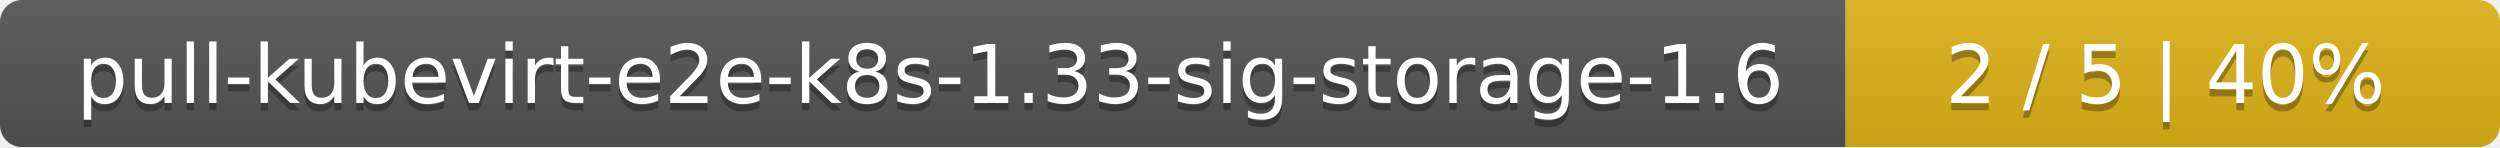
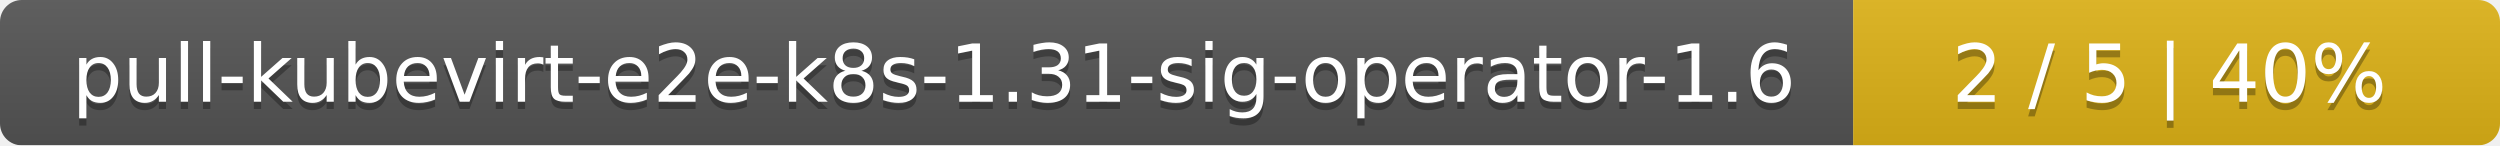
- <svg xmlns="http://www.w3.org/2000/svg" width="340" height="20">
+ <svg xmlns="http://www.w3.org/2000/svg" width="344" height="20">
  <linearGradient id="smooth" x2="0" y2="100%">
    <stop offset="0" stop-color="#bbb" stop-opacity=".1" />
    <stop offset="1" stop-opacity=".1" />
  </linearGradient>
  <mask id="round">
-     <rect width="340" height="20" rx="3" fill="#fff" />
+     <rect width="344" height="20" rx="3" fill="#fff" />
  </mask>
  <g mask="url(#round)">
-     <rect width="251" height="20" fill="#555" />
-     <rect x="251" width="89" height="20" fill="#dfb317" />
-     <rect width="340" height="20" fill="url(#smooth)" />
+     <rect width="255" height="20" fill="#555" />
+     <rect x="255" width="89" height="20" fill="#dfb317" />
+     <rect width="344" height="20" fill="url(#smooth)" />
  </g>
  <g fill="#fff" text-anchor="middle" font-family="DejaVu Sans,Verdana,Geneva,sans-serif" font-size="11">
-     <text x="126.5" y="15" fill="#010101" fill-opacity=".3">pull-kubevirt-e2e-k8s-1.33-sig-storage-1.6</text>
-     <text x="126.5" y="14">pull-kubevirt-e2e-k8s-1.33-sig-storage-1.6</text>
-     <text x="294.5" y="15" fill="#010101" fill-opacity=".3">2 / 5    |    40%</text>
-     <text x="294.5" y="14">2 / 5    |    40%</text>
+     <text x="128.5" y="15" fill="#010101" fill-opacity=".3">pull-kubevirt-e2e-k8s-1.31-sig-operator-1.6</text>
+     <text x="128.5" y="14">pull-kubevirt-e2e-k8s-1.31-sig-operator-1.6</text>
+     <text x="298.5" y="15" fill="#010101" fill-opacity=".3">2 / 5    |    40%</text>
+     <text x="298.5" y="14">2 / 5    |    40%</text>
  </g>
</svg>
